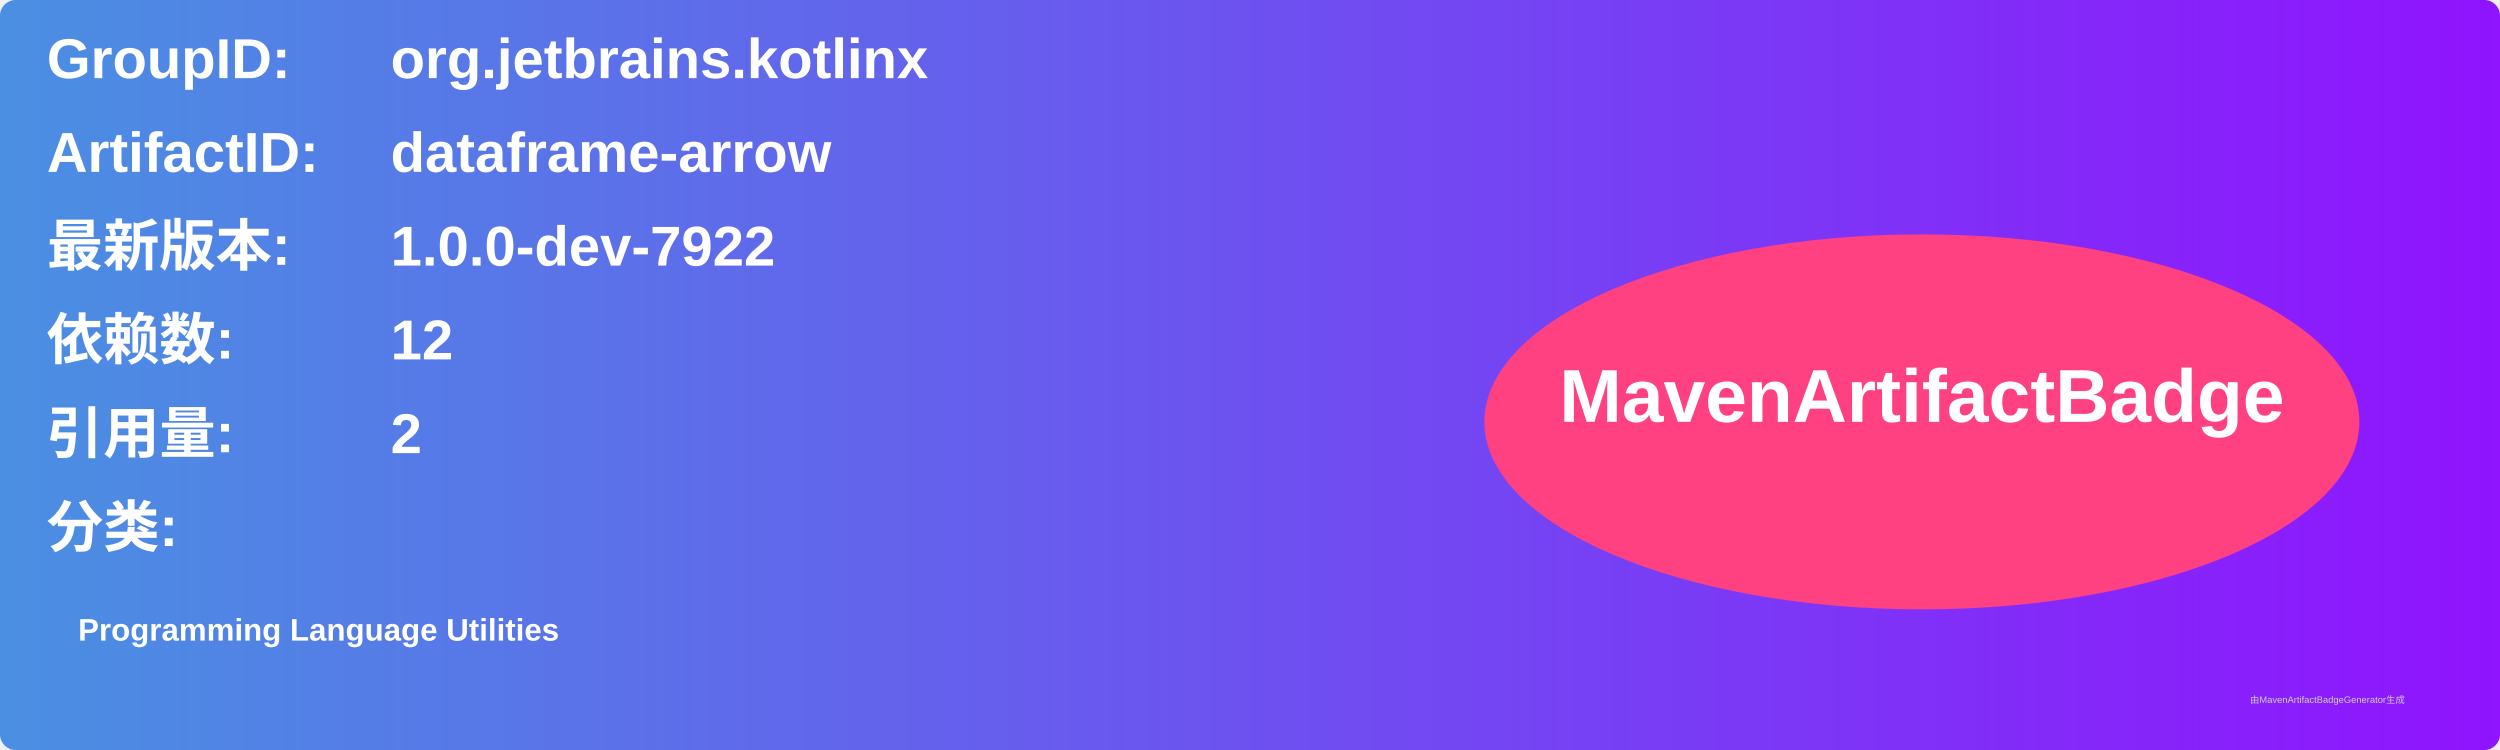
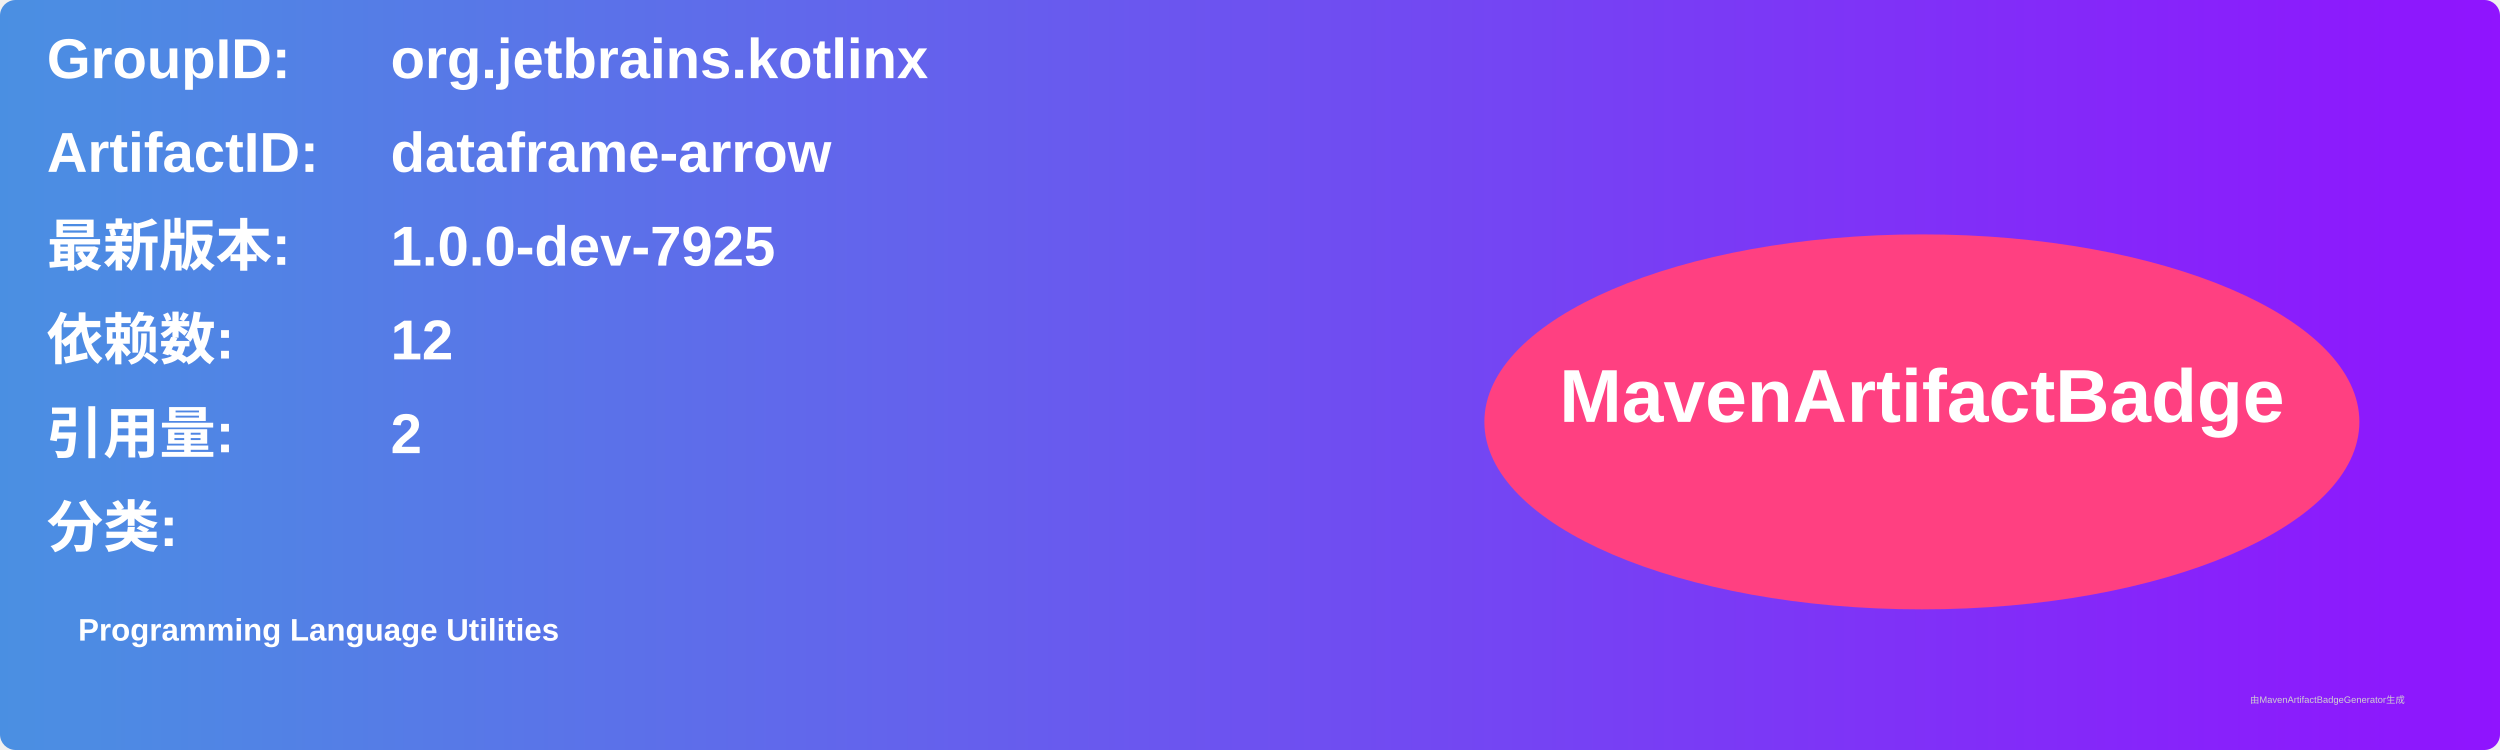
<svg xmlns="http://www.w3.org/2000/svg" width="800" height="240" viewBox="0 0 800 240">
  <linearGradient id="grad" x1="0%" y1="0%" x2="100%" y2="0%">
    <stop offset="0%" stop-color="#4a90e2" />
    <stop offset="100%" stop-color="#9013fe" />
  </linearGradient>
  <rect width="100%" height="100%" rx="5" ry="5" fill="url(#grad)" />
  <g transform="translate(15, 15)">
    <text x="0" y="10" font-family="Arial" font-size="18" fill="white" font-weight="bold" width="260">GroupID:</text>
    <text x="110" y="10" font-family="Arial" font-size="18" fill="white" font-weight="bold" width="460">org.jetbrains.kotlinx</text>
    <text x="0" y="40" font-family="Arial" font-size="18" fill="white" font-weight="bold" width="260">ArtifactID:</text>
    <text x="110" y="40" font-family="Arial" font-size="18" fill="white" font-weight="bold" width="460">dataframe-arrow</text>
    <text x="0" y="70" font-family="Arial" font-size="18" fill="white" font-weight="bold">最新版本:</text>
    <text x="110" y="70" font-family="Arial" font-size="18" fill="white" font-weight="bold">
-       <tspan font-weight="bold">1.0.0-dev-7922</tspan>
+       <tspan font-weight="bold">1.0.0-dev-7925</tspan>
    </text>
    <text x="0" y="100" font-family="Arial" font-size="18" fill="white" font-weight="bold">依赖数: </text>
    <text x="110" y="100" font-family="Arial" font-size="18" fill="white">
      <tspan font-weight="bold">12</tspan>
    </text>
    <text x="0" y="130" font-family="Arial" font-size="18" fill="white" font-weight="bold">引用量: </text>
    <text x="110" y="130" font-family="Arial" font-size="18" fill="white">
      <tspan font-weight="bold">2</tspan>
    </text>
    <text x="0" y="160" font-family="Arial" font-size="18" fill="white" font-weight="bold">分类:</text>
    <text x="10" y="190" font-family="Arial" font-size="10" fill="white">
      <tspan font-weight="bold">Programming Language Utilities</tspan>
    </text>
    <ellipse cx="600" cy="120" rx="140" ry="60" fill="#ff4081" />
    <text x="600" y="120" text-anchor="middle" font-family="Arial" font-size="24" fill="white" font-weight="bold">MavenArtifactBadge</text>
  </g>
  <text x="720" y="225" font-family="Arial" font-size="3" fill="#d0d0d0">由MavenArtifactBadgeGenerator生成</text>
</svg>
